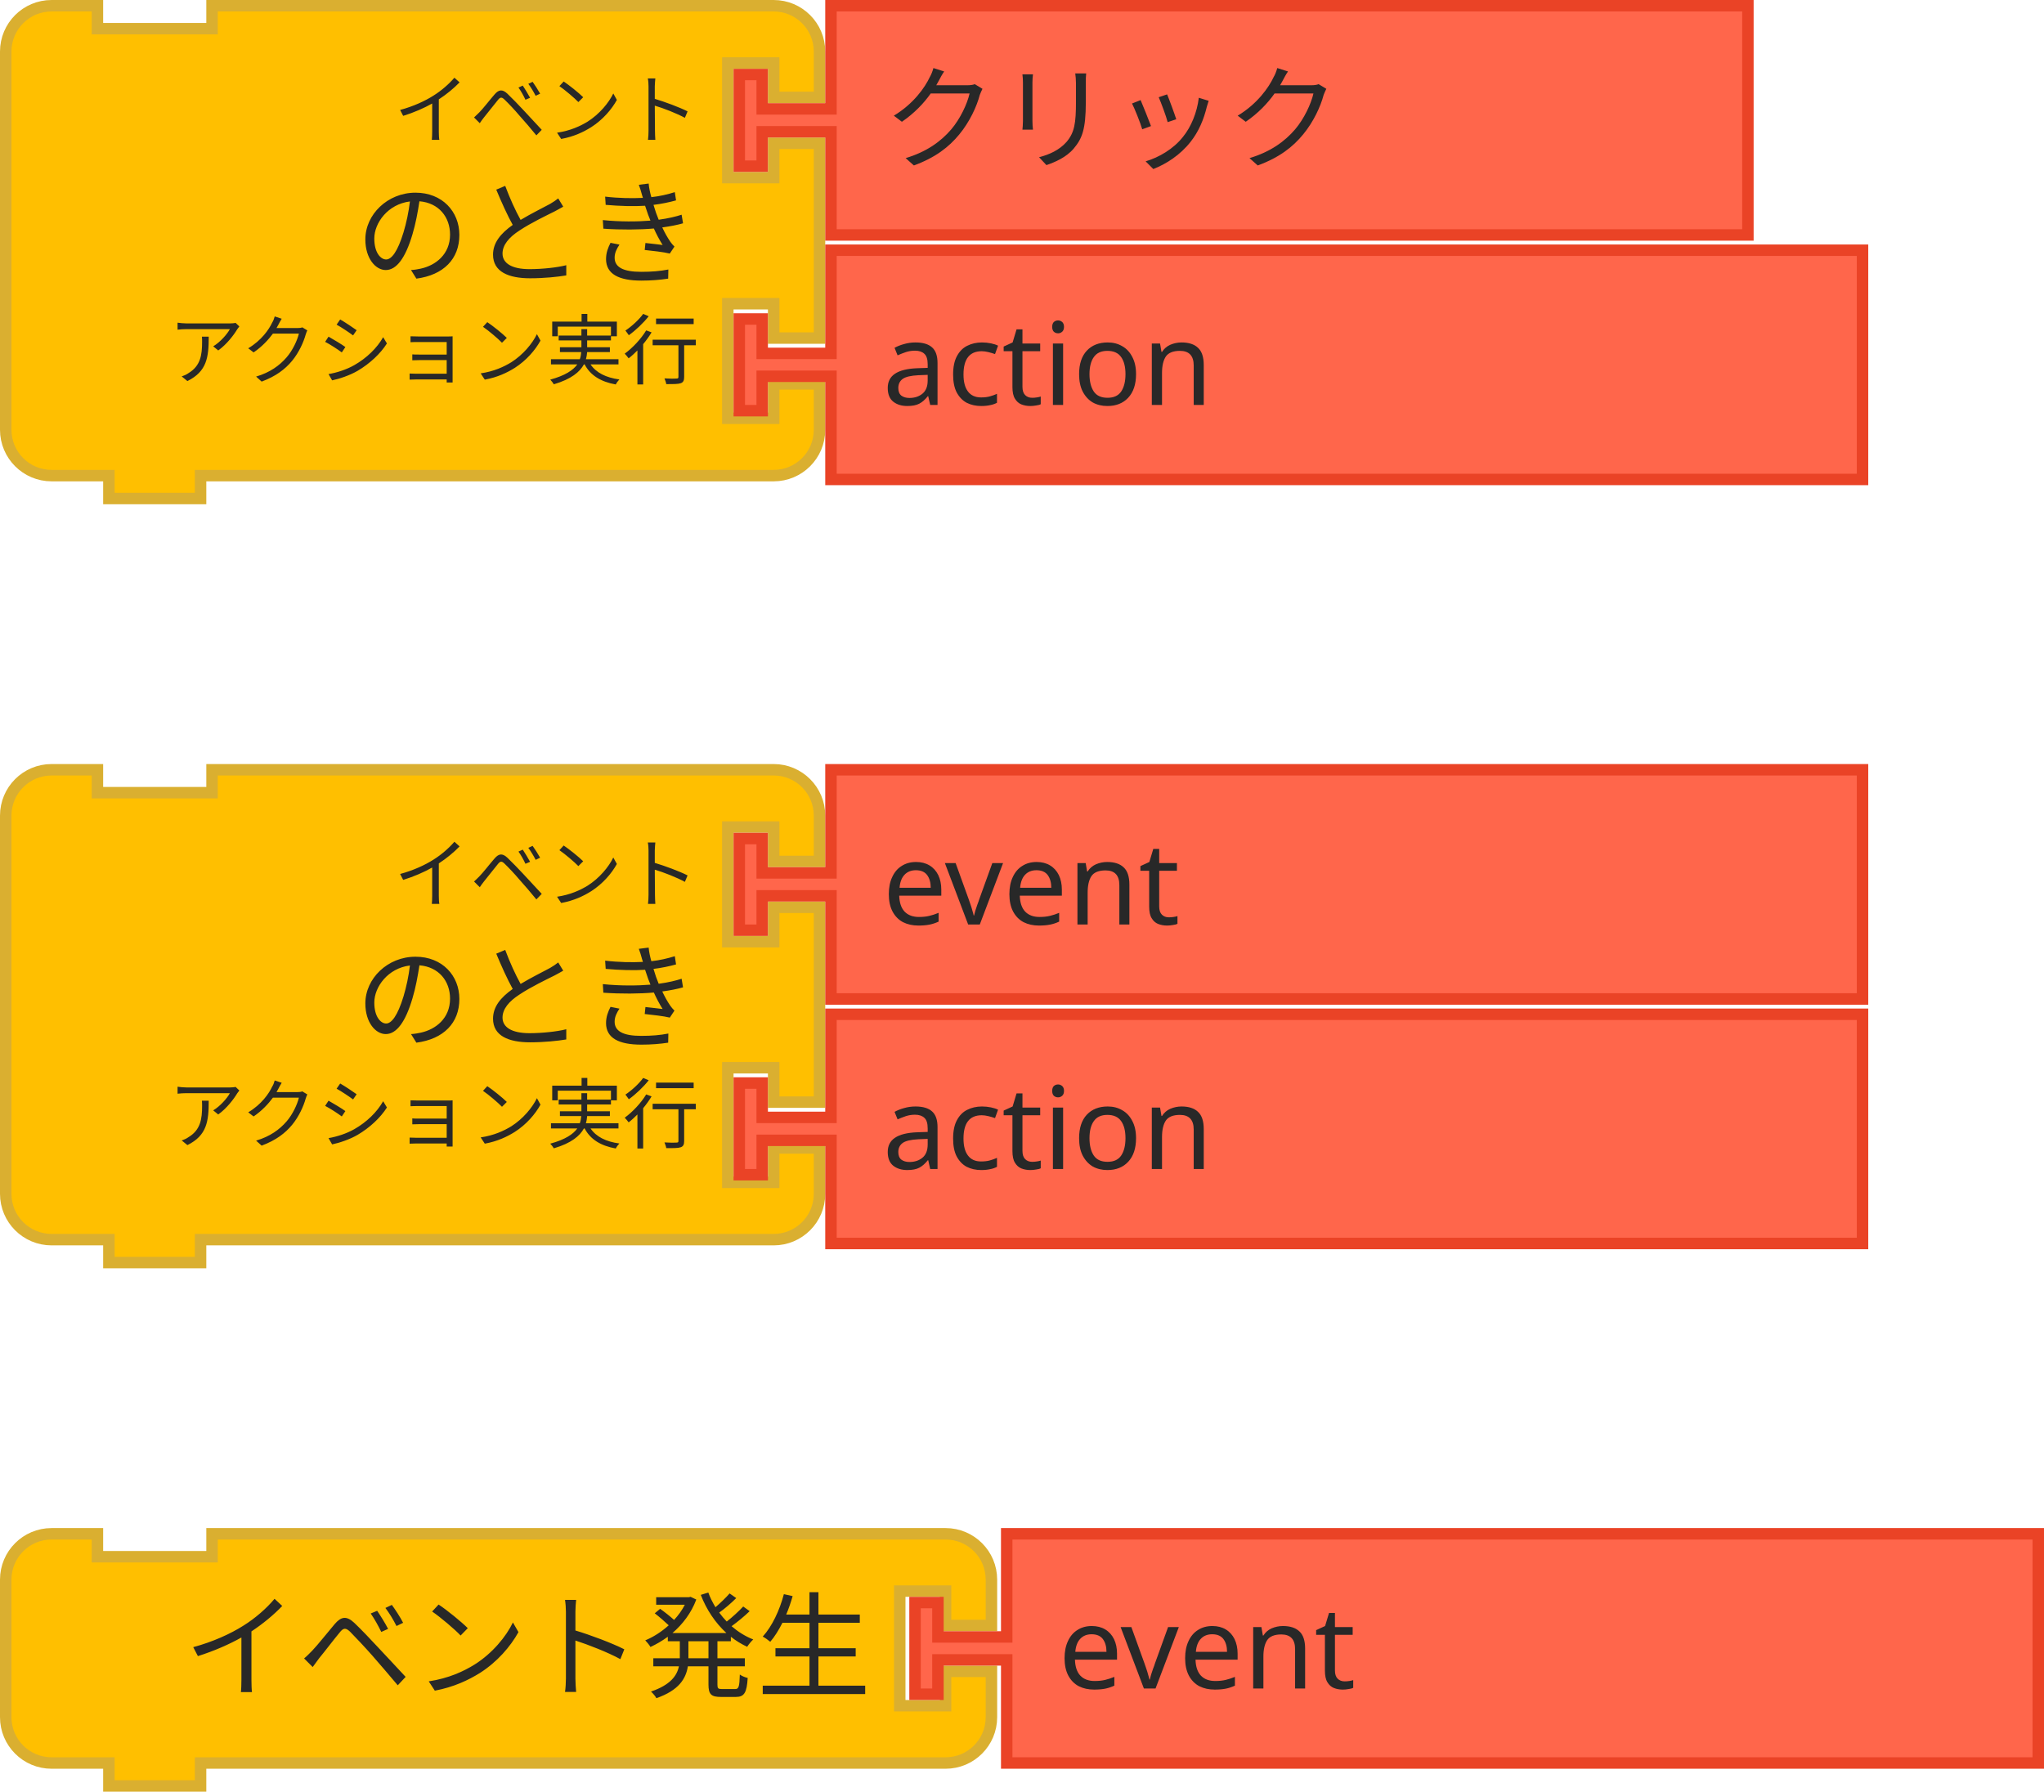
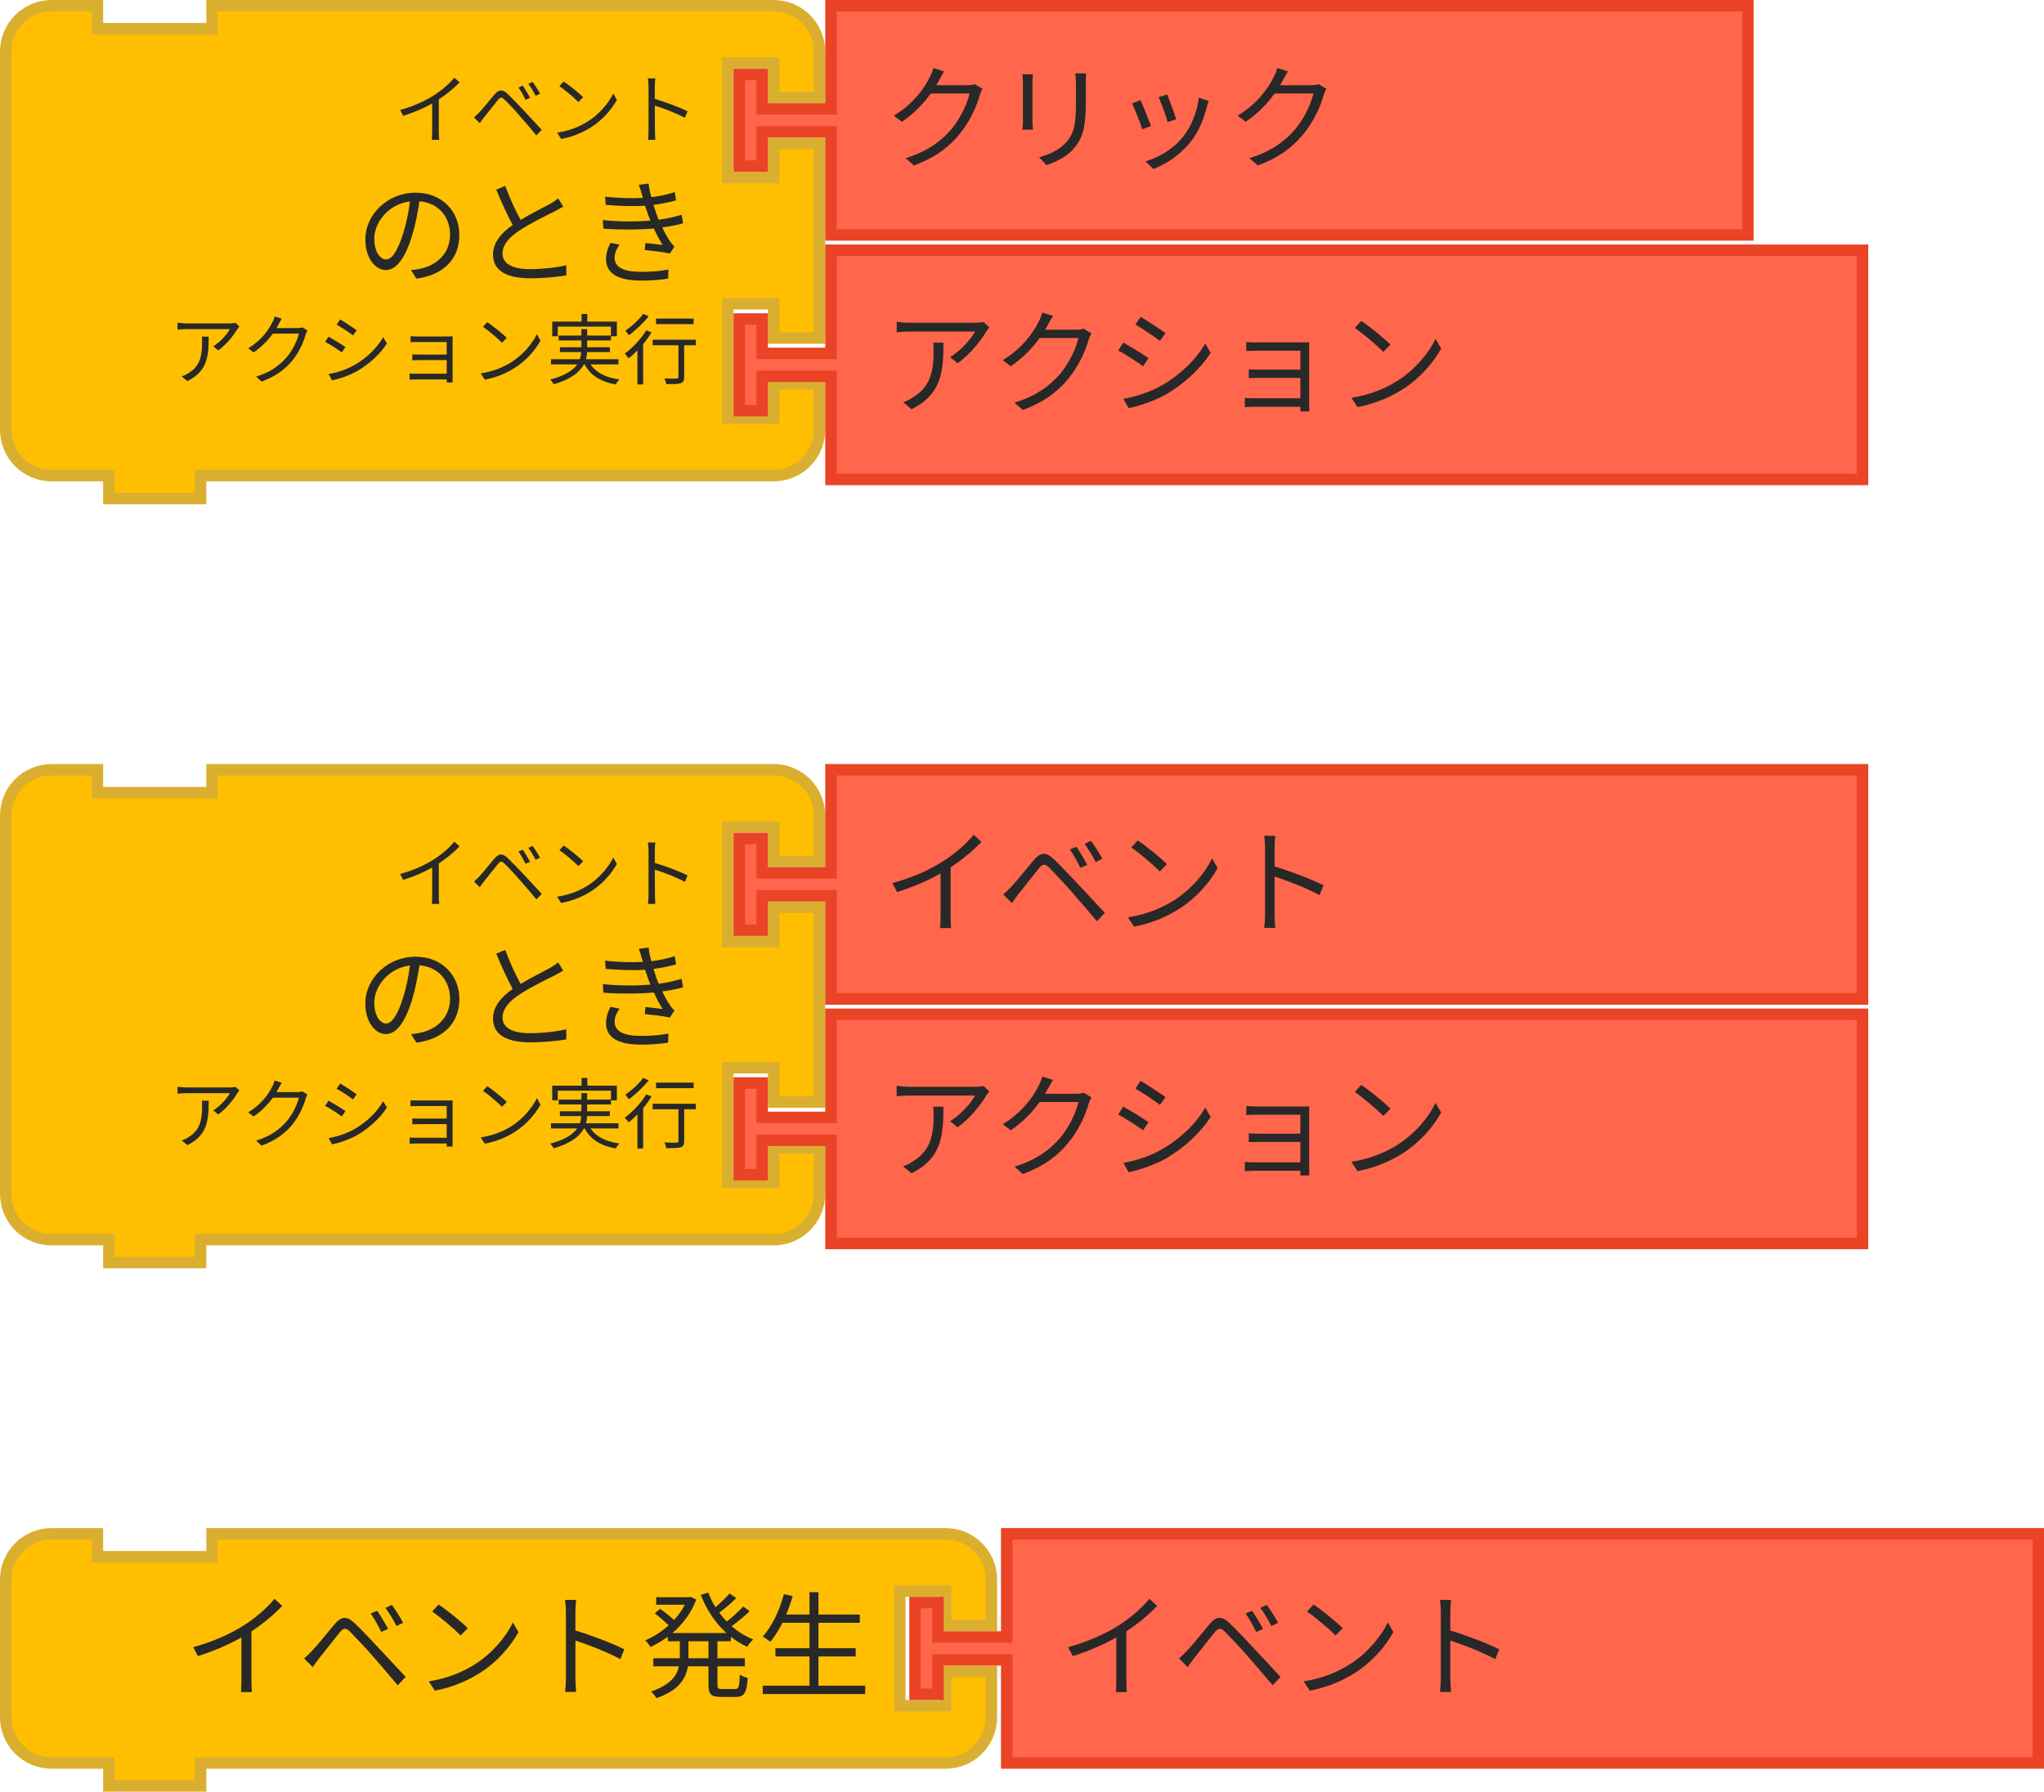
<svg xmlns="http://www.w3.org/2000/svg" width="267.5" height="234.5">
  <g transform="translate(0, 0)">
    <g transform="scale(1.5, 1.5)">
      <path d="m0.5 8.5 L 0.5 4.5 A 4 4 90 0 1 4.5 0.5 L 8.5 0.5 L 8.5 2.5 L 18.5 2.5 L 18.5 0.5 L 63.5 0.5 L 67.5 0.5 A 4 4 90 0 1 71.5 4.5 L 71.5 8.5 L 67.5 8.5 L 67.5 5.5 L 63.5 5.5 L 63.5 15.5 L 67.5 15.5 L 67.5 12.5 L 71.5 12.5 L 71.5 29.5 L 67.5 29.5 L 67.5 26.5 L 63.5 26.5 L 63.5 36.5 L 67.5 36.5 L 67.5 33.5 L 71.5 33.5 L 71.5 37.5 A 4 4 90 0 1 67.5 41.5 L 63.5 41.5 L 18.5 41.5 L 17.5 41.5 L 17.5 43.5 L 9.5 43.5 L 9.5 41.5 L 8.5 41.5 L 4.5 41.5 A 4 4 90 0 1 0.5 37.5 L 0.5 33.5 L 0.5 12.5 L 0.5 8.5 z" style="fill:#FFBF00;fill-opacity:1;stroke:#DAAF30;stroke-width:1;stroke-linecap:round;stroke-opacity:1;" />
      <text style="font-size:10px;fill:#282828;font-family:sans-serif;text-anchor:end">
        <tspan x="61" y="24">のとき</tspan>
      </text>
      <text style="font-size:6.667px;fill:#282828;font-family:sans-serif;text-anchor:end">
        <tspan x="61" y="12">イベント</tspan>
      </text>
      <text style="font-size:6.667px;fill:#282828;font-family:sans-serif;text-anchor:end">
        <tspan x="61" y="33">アクション実行</tspan>
      </text>
    </g>
  </g>
  <g transform="translate(96, 32)">
    <g transform="scale(1.5, 1.5)">
      <path d="m8.5 0.5 L 98.5 0.5 L 98.5 20.5 L 8.5 20.5 L 8.5 12.5 L 8.5 11.5 L 2.5 11.5 L 2.5 14.5 L 0.5 14.5 L 0.5 6.5 L 2.5 6.5 L 2.5 9.5 L 8.5 9.5 L 8.5 8.5 z" style="fill:#FF664B;fill-opacity:1;stroke:#EA4326;stroke-width:1;stroke-linecap:round;stroke-opacity:1;" />
      <text style="font-size:10px;fill:#282828;font-family:sans-serif;text-anchor:start">
-         <tspan x="13" y="14">action</tspan>
+         <tspan x="13" y="14">アクション</tspan>
      </text>
    </g>
  </g>
  <g transform="translate(0, 100)">
    <g transform="scale(1.5, 1.5)">
      <path d="m0.5 8.5 L 0.5 4.5 A 4 4 90 0 1 4.5 0.5 L 8.5 0.5 L 8.5 2.5 L 18.5 2.5 L 18.5 0.5 L 63.5 0.5 L 67.5 0.5 A 4 4 90 0 1 71.5 4.5 L 71.5 8.5 L 67.5 8.5 L 67.5 5.5 L 63.5 5.5 L 63.5 15.5 L 67.5 15.5 L 67.5 12.5 L 71.5 12.5 L 71.5 29.5 L 67.5 29.5 L 67.5 26.5 L 63.5 26.5 L 63.5 36.5 L 67.5 36.5 L 67.5 33.5 L 71.5 33.5 L 71.5 37.5 A 4 4 90 0 1 67.5 41.5 L 63.5 41.5 L 18.5 41.5 L 17.5 41.5 L 17.5 43.5 L 9.5 43.5 L 9.5 41.5 L 8.5 41.5 L 4.5 41.5 A 4 4 90 0 1 0.5 37.5 L 0.5 33.5 L 0.5 12.5 L 0.5 8.5 z" style="fill:#FFBF00;fill-opacity:1;stroke:#DAAF30;stroke-width:1;stroke-linecap:round;stroke-opacity:1;" />
      <text style="font-size:10px;fill:#282828;font-family:sans-serif;text-anchor:end">
        <tspan x="61" y="24">のとき</tspan>
      </text>
      <text style="font-size:6.667px;fill:#282828;font-family:sans-serif;text-anchor:end">
        <tspan x="61" y="12">イベント</tspan>
      </text>
      <text style="font-size:6.667px;fill:#282828;font-family:sans-serif;text-anchor:end">
        <tspan x="61" y="33">アクション実行</tspan>
      </text>
    </g>
  </g>
  <g transform="translate(96, 100)">
    <g transform="scale(1.5, 1.5)">
      <path d="m8.5 0.5 L 98.5 0.5 L 98.5 20.5 L 8.5 20.5 L 8.5 12.5 L 8.5 11.5 L 2.5 11.5 L 2.5 14.5 L 0.5 14.5 L 0.5 6.5 L 2.5 6.5 L 2.5 9.5 L 8.5 9.5 L 8.5 8.5 z" style="fill:#FF664B;fill-opacity:1;stroke:#EA4326;stroke-width:1;stroke-linecap:round;stroke-opacity:1;" />
      <text style="font-size:10px;fill:#282828;font-family:sans-serif;text-anchor:start">
-         <tspan x="13" y="14">event</tspan>
+         <tspan x="13" y="14">イベント</tspan>
      </text>
    </g>
  </g>
  <g transform="translate(96, 132)">
    <g transform="scale(1.5, 1.5)">
      <path d="m8.5 0.5 L 98.5 0.5 L 98.5 20.5 L 8.5 20.5 L 8.5 12.5 L 8.5 11.5 L 2.5 11.5 L 2.5 14.5 L 0.5 14.5 L 0.5 6.5 L 2.5 6.5 L 2.5 9.5 L 8.5 9.5 L 8.5 8.5 z" style="fill:#FF664B;fill-opacity:1;stroke:#EA4326;stroke-width:1;stroke-linecap:round;stroke-opacity:1;" />
      <text style="font-size:10px;fill:#282828;font-family:sans-serif;text-anchor:start">
-         <tspan x="13" y="14">action</tspan>
+         <tspan x="13" y="14">アクション</tspan>
      </text>
    </g>
  </g>
  <g transform="translate(0, 200)">
    <g transform="scale(1.5, 1.5)">
      <path d="m0.5 8.5 L 0.5 4.5 A 4 4 90 0 1 4.5 0.5 L 8.5 0.5 L 8.5 2.5 L 18.5 2.5 L 18.5 0.5 L 78.5 0.5 L 82.5 0.5 A 4 4 90 0 1 86.5 4.5 L 86.5 8.5 L 82.5 8.5 L 82.5 5.5 L 78.5 5.5 L 78.5 15.5 L 82.5 15.5 L 82.5 12.5 L 86.5 12.5 L 86.5 16.5 A 4 4 90 0 1 82.5 20.5 L 78.5 20.5 L 18.5 20.5 L 17.5 20.5 L 17.5 22.5 L 9.5 22.5 L 9.5 20.5 L 8.5 20.5 L 4.5 20.5 A 4 4 90 0 1 0.5 16.5 L 0.5 12.5 L 0.5 8.5 z" style="fill:#FFBF00;fill-opacity:1;stroke:#DAAF30;stroke-width:1;stroke-linecap:round;stroke-opacity:1;" />
      <text style="font-size:10px;fill:#282828;font-family:sans-serif;text-anchor:end">
        <tspan x="76" y="14">イベント発生</tspan>
      </text>
      <text style="font-size:6.667px;fill:#282828;font-family:sans-serif;text-anchor:end">
        <tspan x="76" y="12" />
      </text>
    </g>
  </g>
  <g transform="translate(119, 200)">
    <g transform="scale(1.5, 1.5)">
      <path d="m8.5 0.5 L 98.5 0.5 L 98.5 20.5 L 8.5 20.5 L 8.5 12.5 L 8.5 11.5 L 2.5 11.5 L 2.5 14.5 L 0.5 14.5 L 0.5 6.5 L 2.5 6.5 L 2.5 9.5 L 8.5 9.5 L 8.5 8.5 z" style="fill:#FF664B;fill-opacity:1;stroke:#EA4326;stroke-width:1;stroke-linecap:round;stroke-opacity:1;" />
      <text style="font-size:10px;fill:#282828;font-family:sans-serif;text-anchor:start">
-         <tspan x="13" y="14">event</tspan>
+         <tspan x="13" y="14">イベント</tspan>
      </text>
    </g>
  </g>
  <g transform="translate(96, 0)">
    <g transform="scale(1.5, 1.5)">
      <path d="m8.5 0.5 L 88.5 0.5 L 88.5 20.5 L 8.5 20.5 L 8.5 12.5 L 8.5 11.5 L 2.5 11.5 L 2.5 14.5 L 0.5 14.5 L 0.5 6.5 L 2.5 6.5 L 2.5 9.5 L 8.5 9.5 L 8.5 8.5 z" style="fill:#FF664B;fill-opacity:1;stroke:#EA4326;stroke-width:1;stroke-linecap:round;stroke-opacity:1;" />
      <text style="font-size:10px;fill:#282828;font-family:sans-serif;text-anchor:start">
        <tspan x="13" y="14">クリック</tspan>
      </text>
    </g>
  </g>
</svg>
